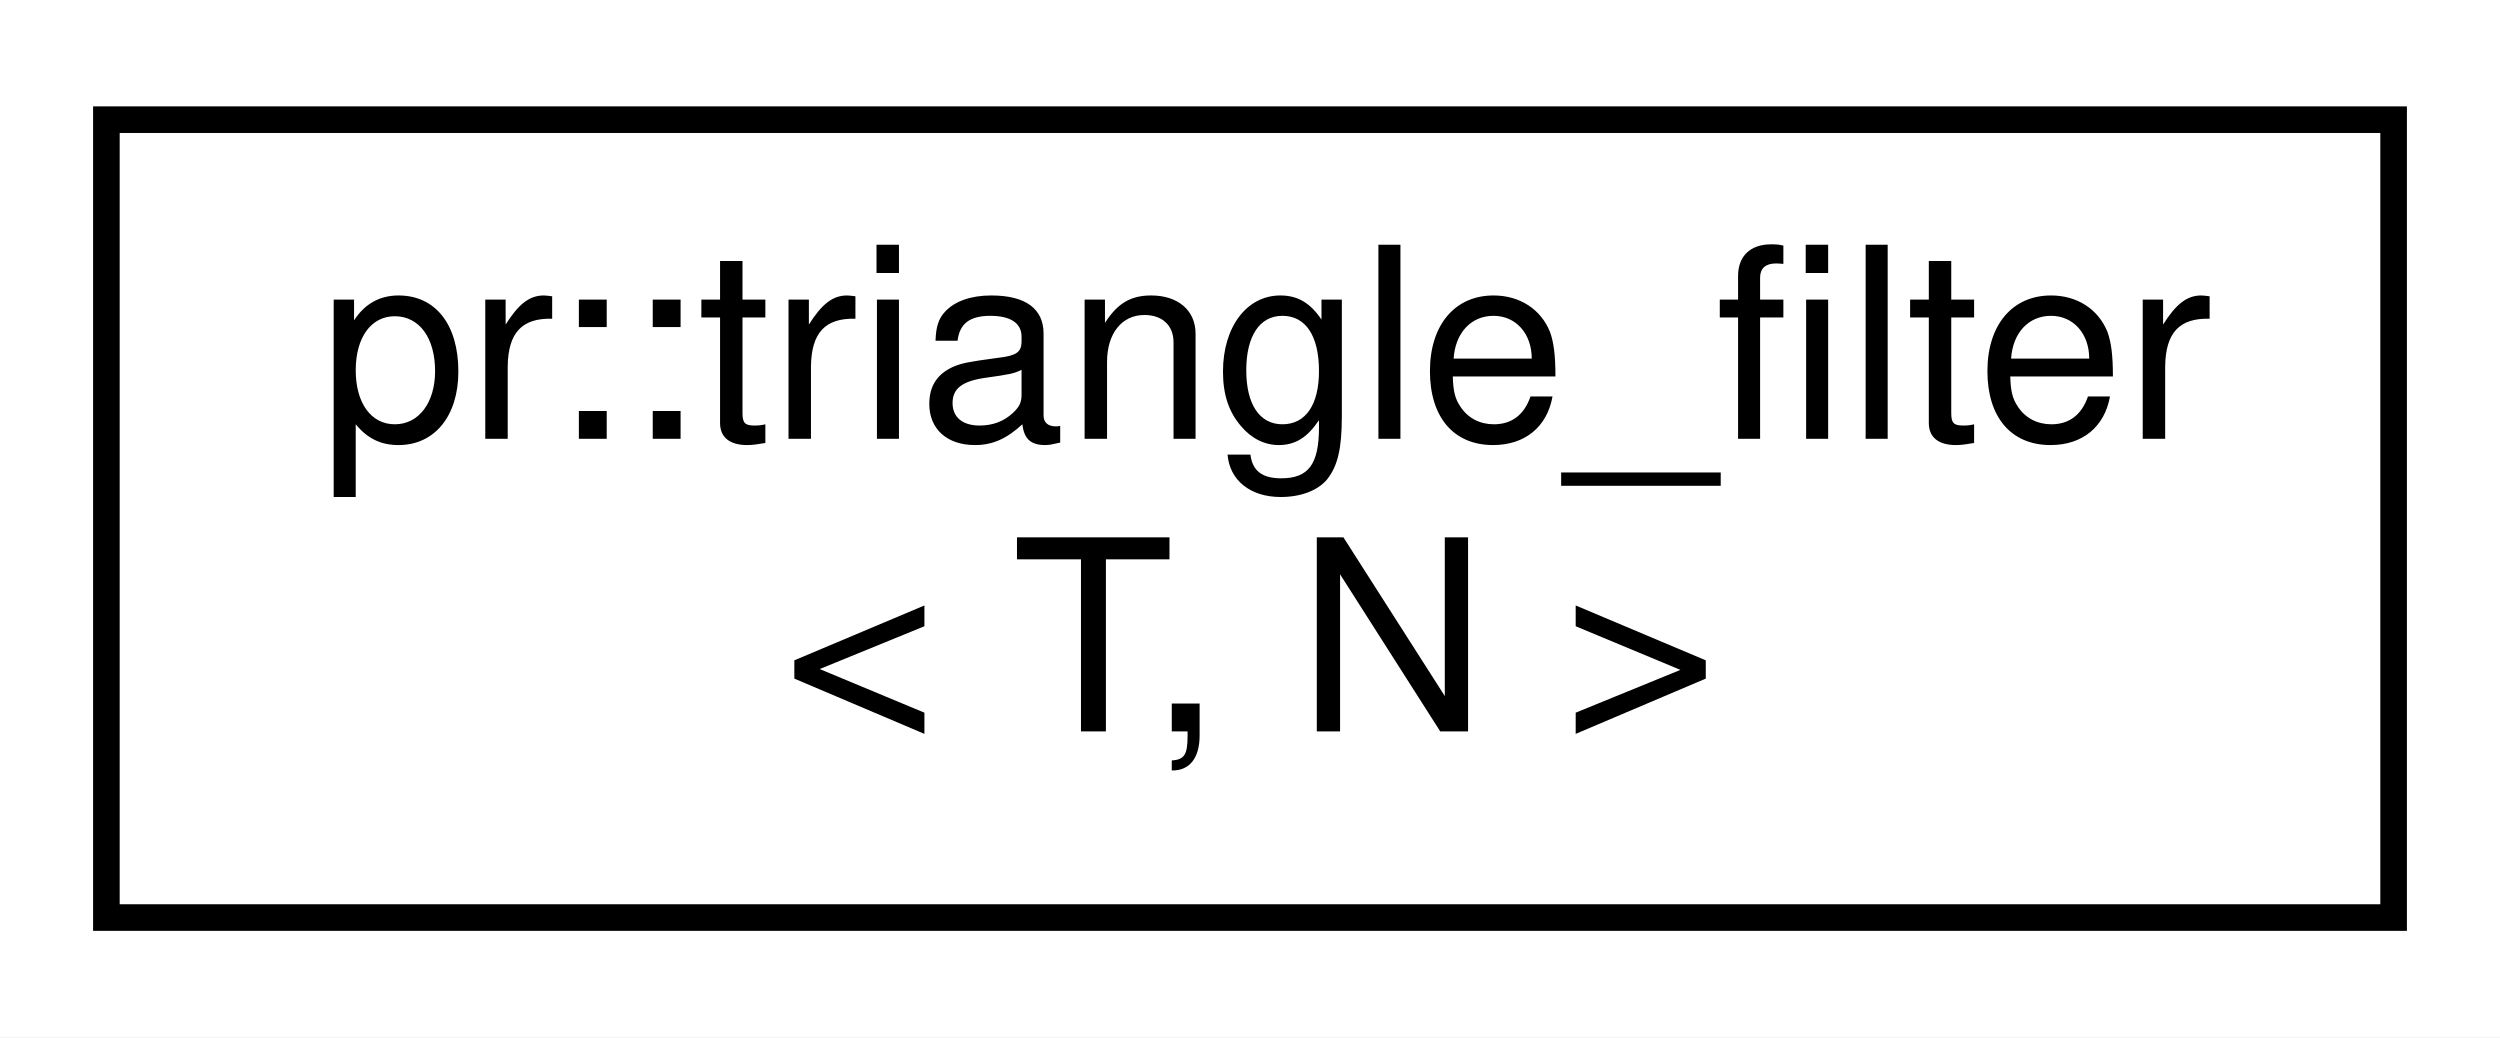
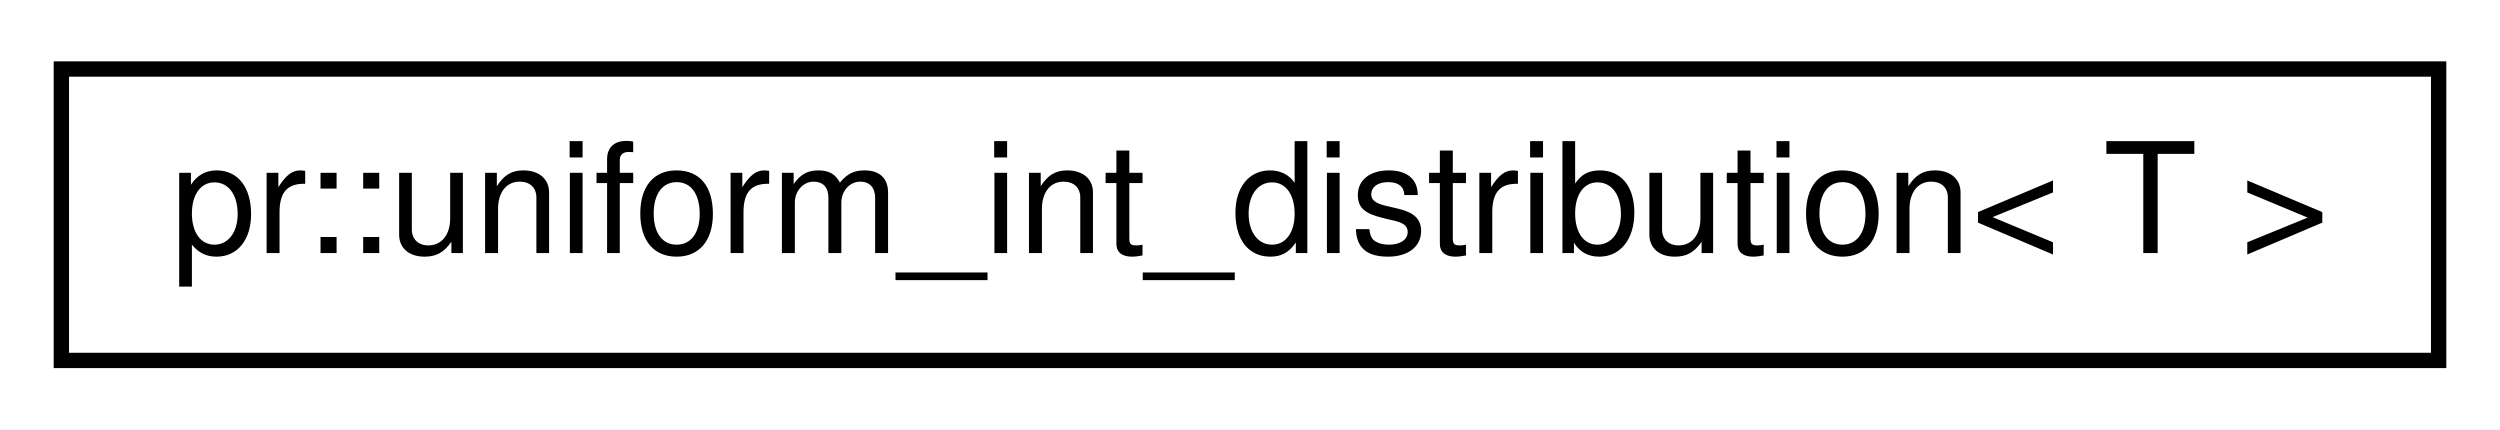
- <svg xmlns="http://www.w3.org/2000/svg" xmlns:xlink="http://www.w3.org/1999/xlink" width="94pt" height="39pt" viewBox="0.00 0.00 94.00 39.00">
-   <g id="graph0" class="graph" transform="scale(1 1) rotate(0) translate(4 35)">
-     <polygon fill="#ffffff" stroke="transparent" points="-4,4 -4,-35 90,-35 90,4 -4,4" />
+ <svg xmlns="http://www.w3.org/2000/svg" xmlns:xlink="http://www.w3.org/1999/xlink" width="163pt" height="28pt" viewBox="0.00 0.00 163.00 28.00">
+   <g id="graph0" class="graph" transform="scale(1 1) rotate(0) translate(4 24)">
+     <polygon fill="#ffffff" stroke="transparent" points="-4,4 -4,-24 159,-24 159,4 -4,4" />
    <g id="node1" class="node">
      <g id="a_node1">
-         <a xlink:href="structpr_1_1triangle__filter.html" target="_top" xlink:title="Triangle filter. ">
-           <polygon fill="#ffffff" stroke="#000000" points="0,-.5 0,-30.5 86,-30.5 86,-.5 0,-.5" />
-           <text text-anchor="start" x="8" y="-18.5" font-family="Helvetica,sans-Serif" font-size="10.00" fill="#000000">pr::triangle_filter</text>
-           <text text-anchor="middle" x="43" y="-7.5" font-family="Helvetica,sans-Serif" font-size="10.00" fill="#000000">&lt; T, N &gt;</text>
+         <a xlink:href="classpr_1_1uniform__int__distribution.html" target="_top" xlink:title="Uniform int distribution. ">
+           <polygon fill="#ffffff" stroke="#000000" points="0,-.5 0,-19.5 155,-19.5 155,-.5 0,-.5" />
+           <text text-anchor="middle" x="77.5" y="-7.5" font-family="Helvetica,sans-Serif" font-size="10.00" fill="#000000">pr::uniform_int_distribution&lt; T &gt;</text>
        </a>
      </g>
    </g>
  </g>
</svg>
